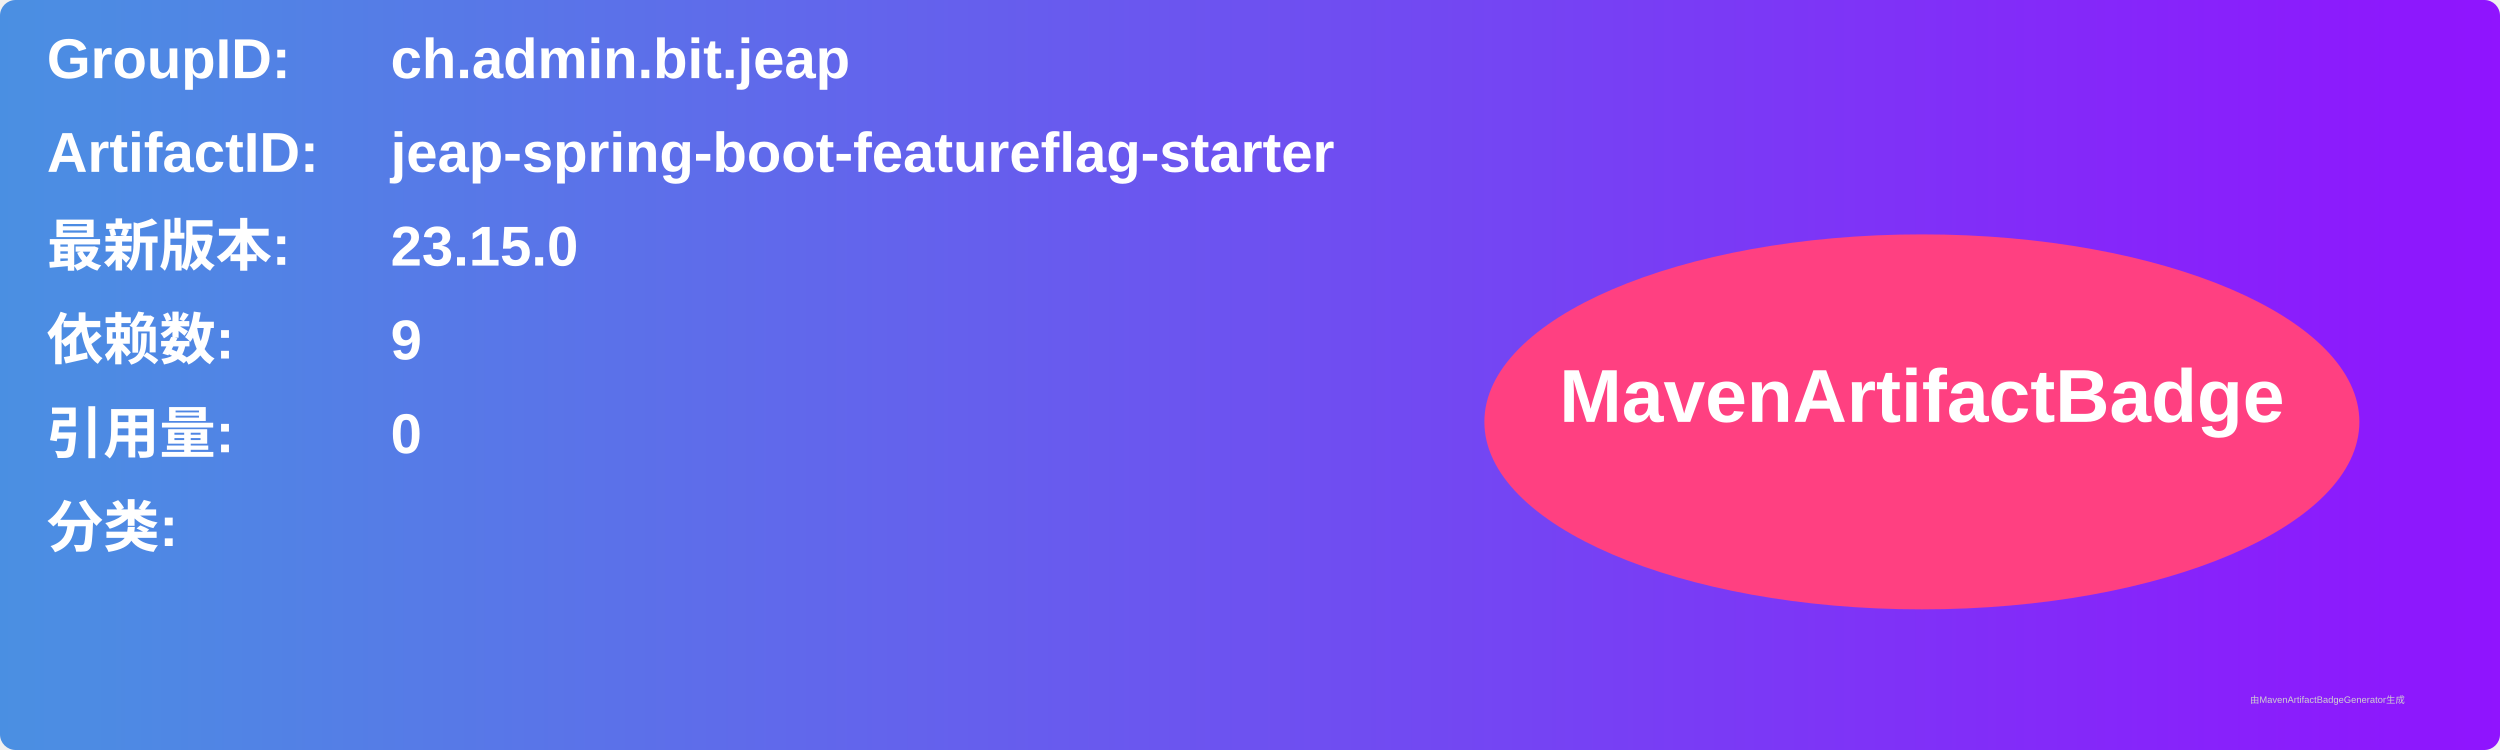
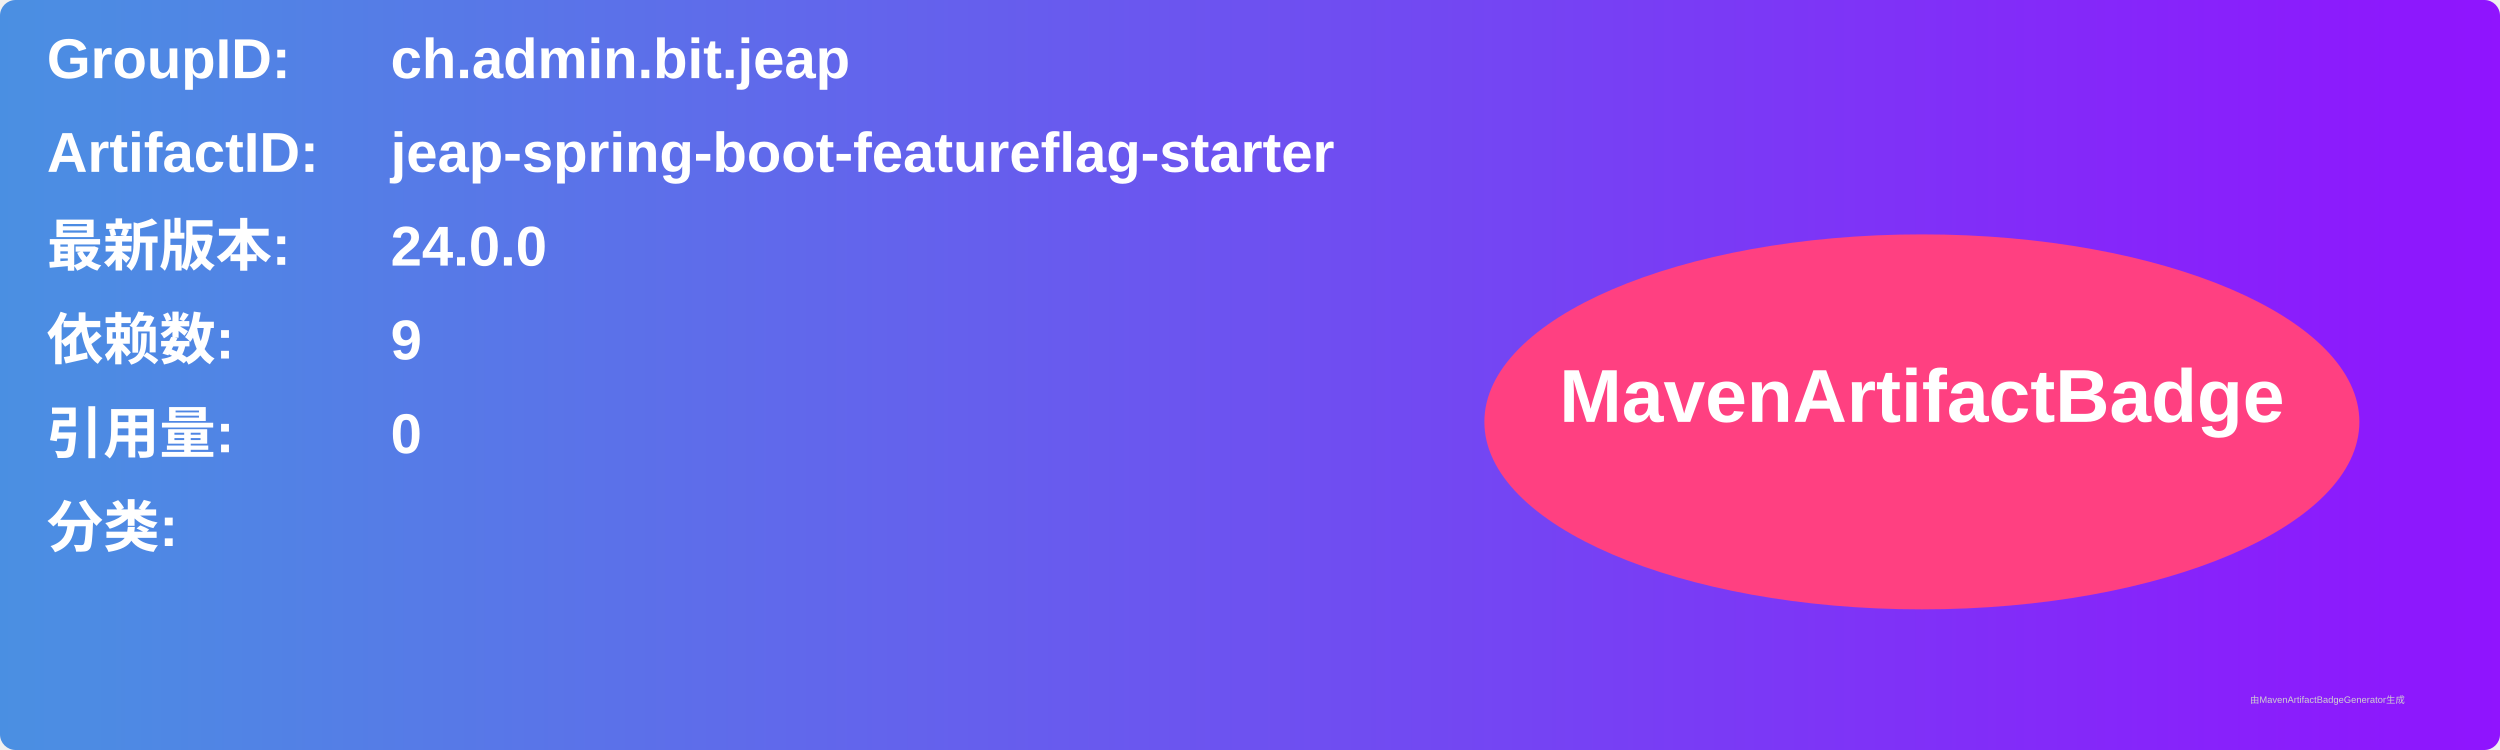
<svg xmlns="http://www.w3.org/2000/svg" width="800" height="240" viewBox="0 0 800 240">
  <linearGradient id="grad" x1="0%" y1="0%" x2="100%" y2="0%">
    <stop offset="0%" stop-color="#4a90e2" />
    <stop offset="100%" stop-color="#9013fe" />
  </linearGradient>
  <rect width="100%" height="100%" rx="5" ry="5" fill="url(#grad)" />
  <g transform="translate(15, 15)">
    <text x="0" y="10" font-family="Arial" font-size="18" fill="white" font-weight="bold" width="260">GroupID:</text>
    <text x="110" y="10" font-family="Arial" font-size="18" fill="white" font-weight="bold" width="460">ch.admin.bit.jeap</text>
    <text x="0" y="40" font-family="Arial" font-size="18" fill="white" font-weight="bold" width="260">ArtifactID:</text>
    <text x="110" y="40" font-family="Arial" font-size="18" fill="white" font-weight="bold" width="460">jeap-spring-boot-featureflag-starter</text>
    <text x="0" y="70" font-family="Arial" font-size="18" fill="white" font-weight="bold">最新版本:</text>
    <text x="110" y="70" font-family="Arial" font-size="18" fill="white" font-weight="bold">
-       <tspan font-weight="bold">23.15.0</tspan>
+       <tspan font-weight="bold">24.0.0</tspan>
    </text>
    <text x="0" y="100" font-family="Arial" font-size="18" fill="white" font-weight="bold">依赖数: </text>
    <text x="110" y="100" font-family="Arial" font-size="18" fill="white">
      <tspan font-weight="bold">9</tspan>
    </text>
    <text x="0" y="130" font-family="Arial" font-size="18" fill="white" font-weight="bold">引用量: </text>
    <text x="110" y="130" font-family="Arial" font-size="18" fill="white">
      <tspan font-weight="bold">0</tspan>
    </text>
    <text x="0" y="160" font-family="Arial" font-size="18" fill="white" font-weight="bold">分类:</text>
    <text x="10" y="190" font-family="Arial" font-size="10" fill="white">
      <tspan font-weight="bold" />
    </text>
    <ellipse cx="600" cy="120" rx="140" ry="60" fill="#ff4081" />
    <text x="600" y="120" text-anchor="middle" font-family="Arial" font-size="24" fill="white" font-weight="bold">MavenArtifactBadge</text>
  </g>
  <text x="720" y="225" font-family="Arial" font-size="3" fill="#d0d0d0">由MavenArtifactBadgeGenerator生成</text>
</svg>
